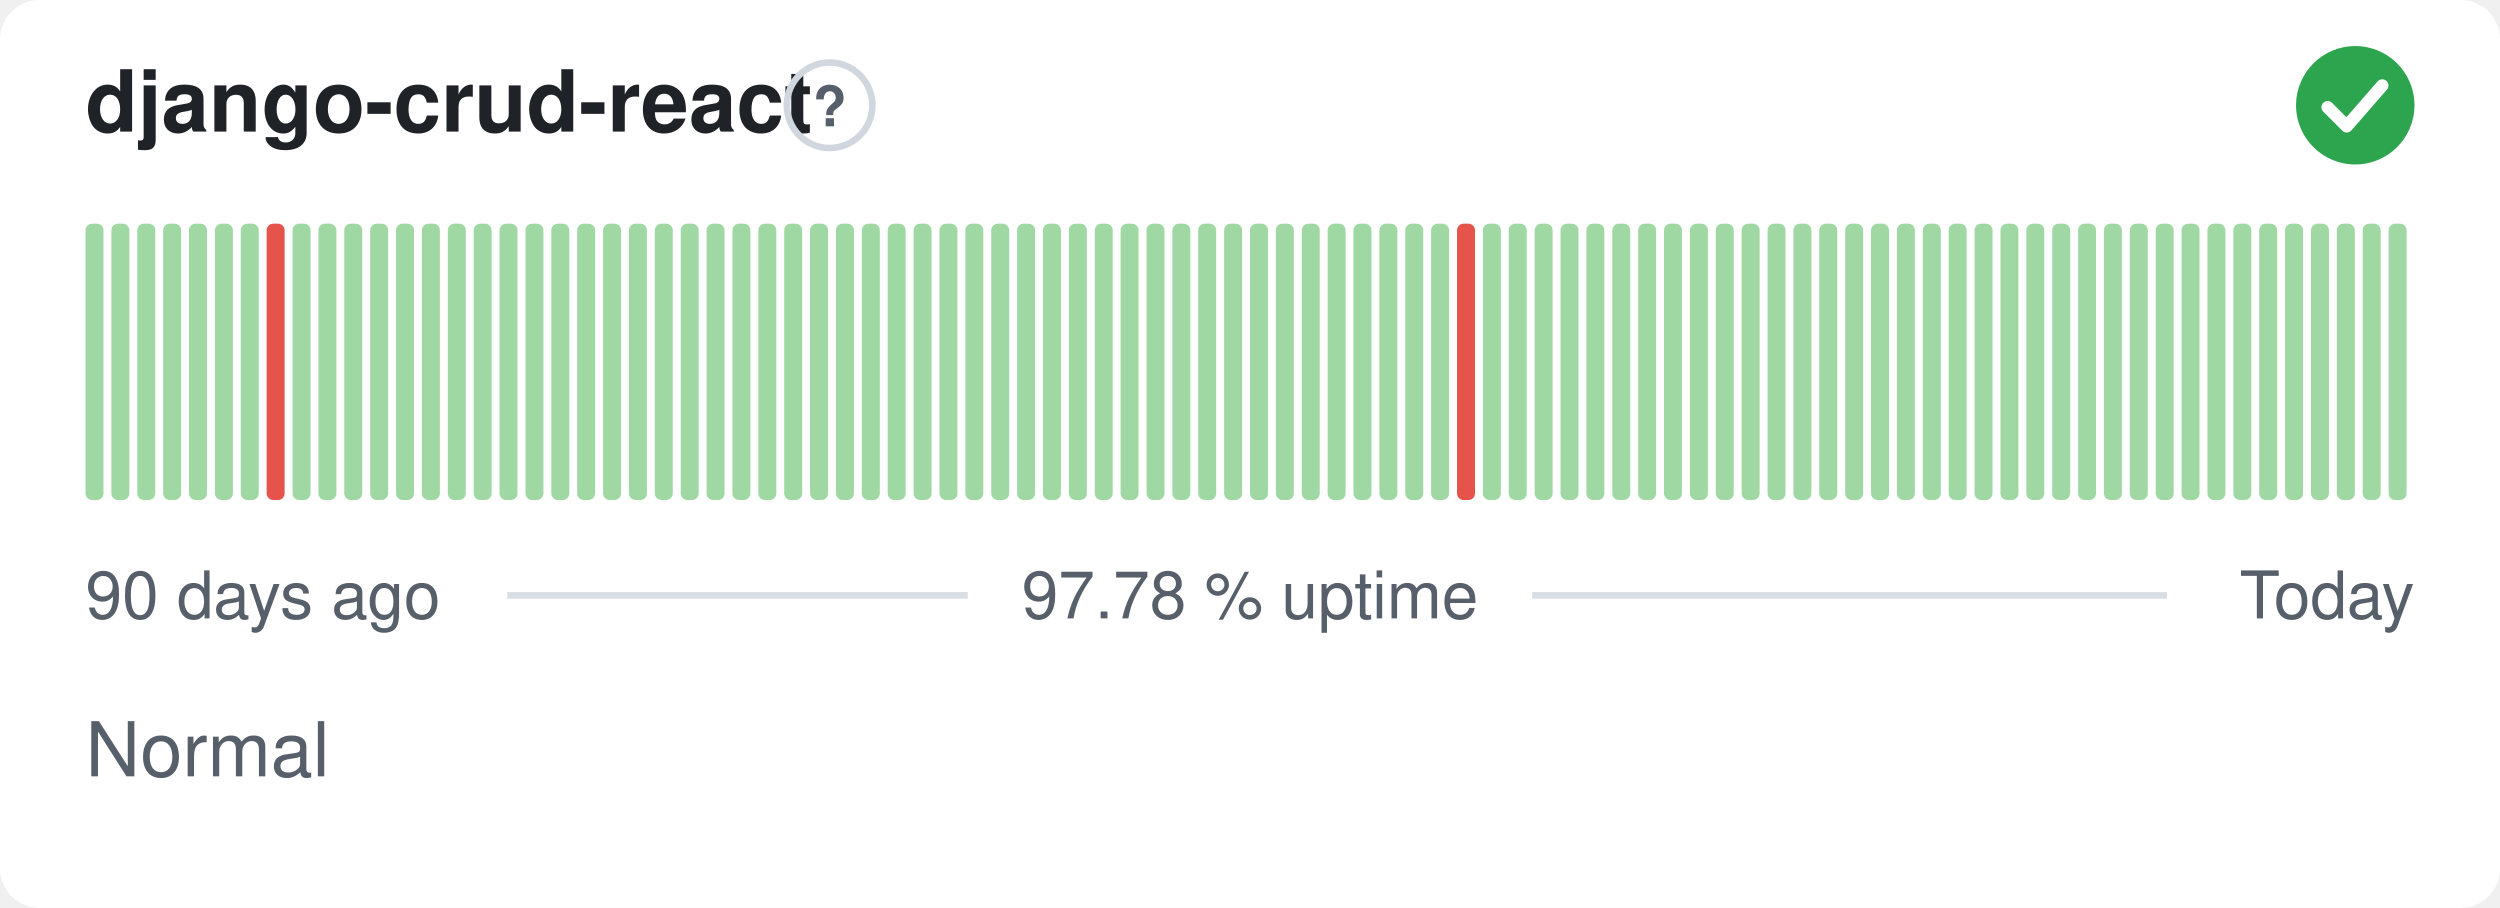
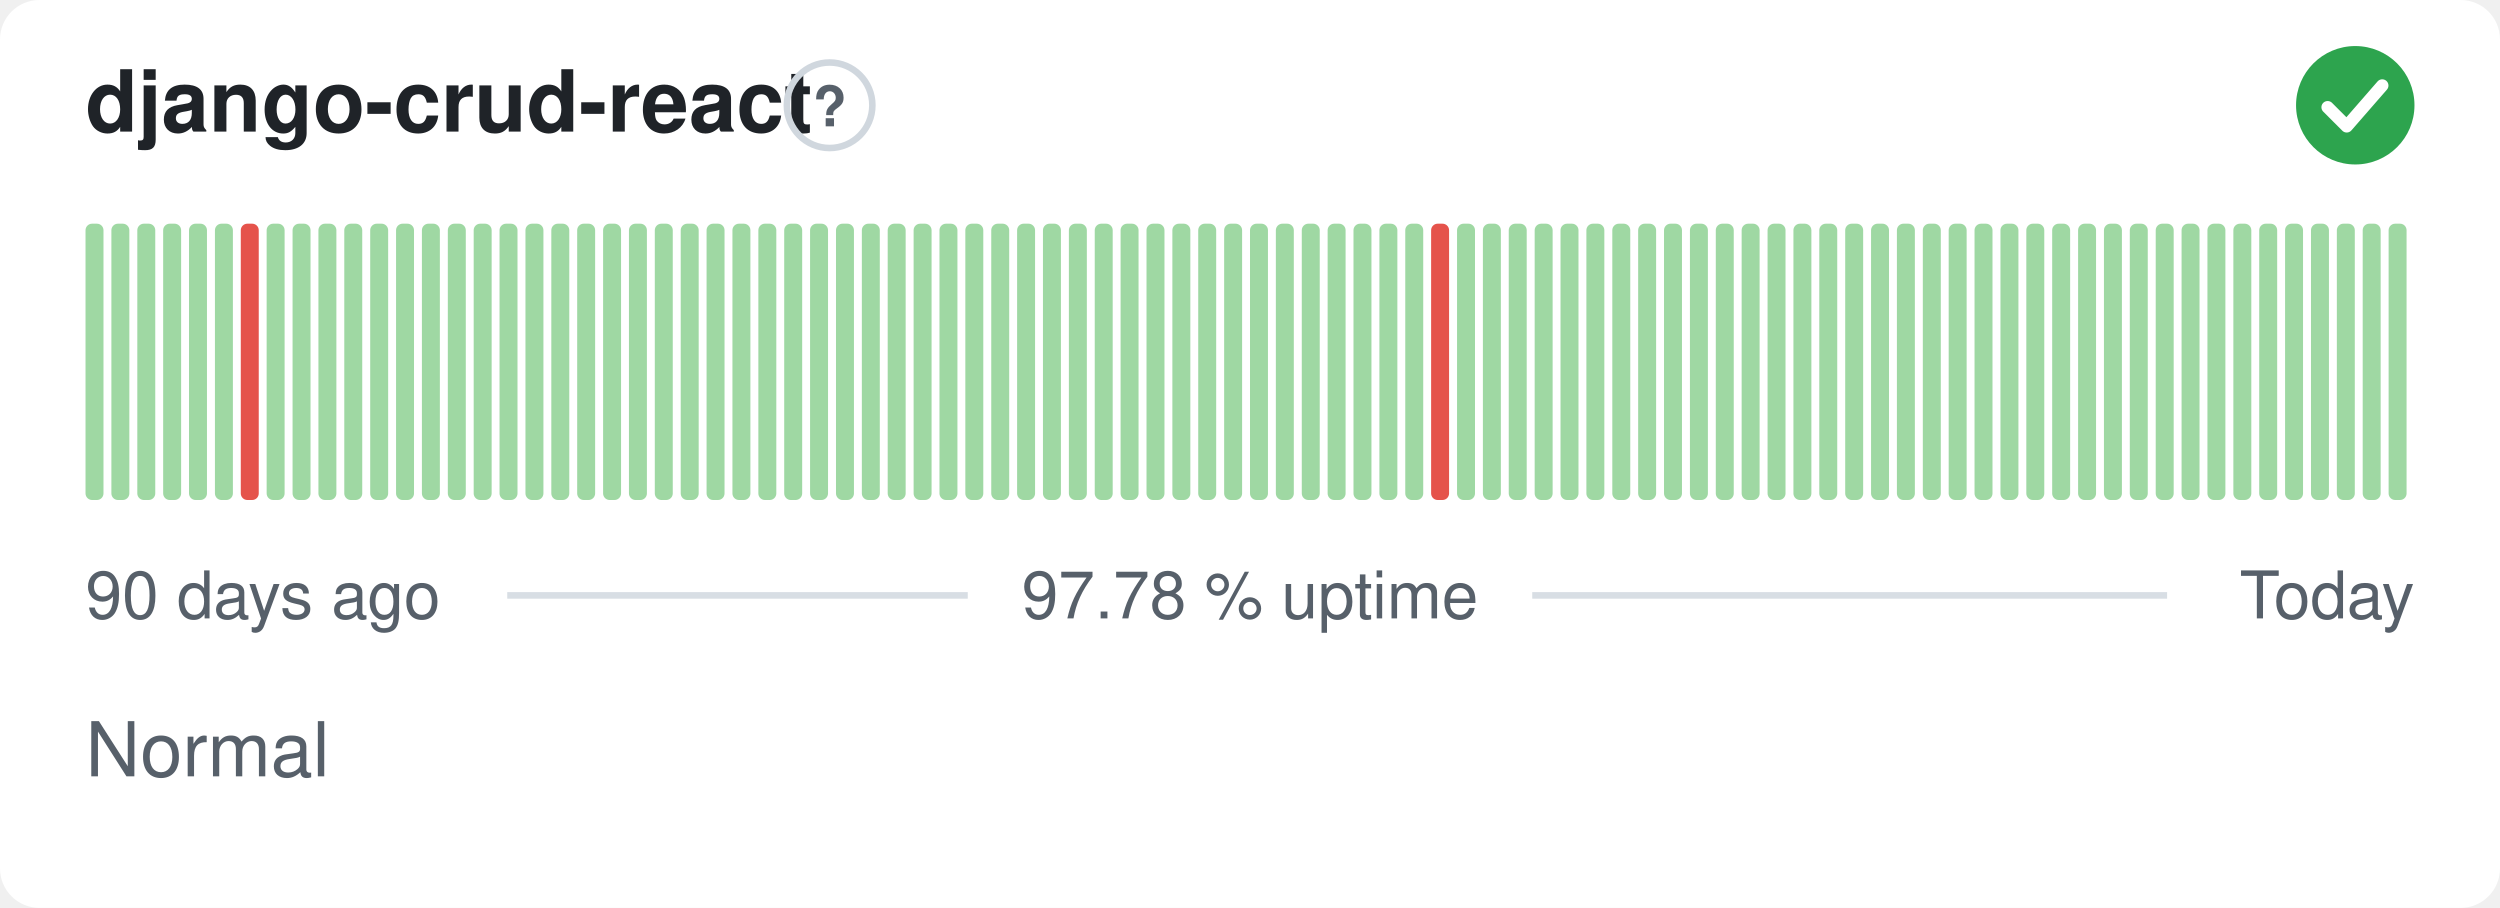
<svg xmlns="http://www.w3.org/2000/svg" width="380" height="138" viewBox="0 0 380 138" role="img" aria-label="django-crud-react: Normal, 97.78 % uptime over the last 90 days" font-family="-apple-system,BlinkMacSystemFont,'Segoe UI',Helvetica,Arial,sans-serif">
  <style>
    @media (prefers-color-scheme: dark) {
      .bg { fill: #0d1117 }
      .title { fill: #e6edf3 }
      .muted { fill: #8b949e }
      .hint { stroke: #30363d }
      .rule { stroke: #30363d }
      .nodata { fill: #21262d }
    }
  </style>
  <rect class="bg" width="380" height="138" rx="6" fill="#ffffff" />
  <text class="title" x="13" y="20" font-size="13" font-weight="600" fill="#1f2328">django-crud-react</text>
  <circle class="hint" cx="126.1" cy="16" r="6.5" fill="none" stroke="#d0d7de" stroke-width="1" />
  <text class="muted" x="126.1" y="19.2" text-anchor="middle" font-size="8.5" font-weight="700" fill="#57606a">?</text>
  <circle cx="358" cy="16" r="9" fill="#2da44e" />
  <path d="M353.80 16.30l2.90 2.90 5.40 -6.20" fill="none" stroke="#fff" stroke-width="1.89" stroke-linecap="round" stroke-linejoin="round" />
  <rect x="13.00" y="34.00" width="2.73" height="42.00" rx="1" fill="#9fd8a3" />
  <rect x="16.93" y="34.00" width="2.73" height="42.00" rx="1" fill="#9fd8a3" />
  <rect x="20.87" y="34.00" width="2.73" height="42.00" rx="1" fill="#9fd8a3" />
  <rect x="24.80" y="34.00" width="2.73" height="42.00" rx="1" fill="#9fd8a3" />
  <rect x="28.73" y="34.00" width="2.73" height="42.00" rx="1" fill="#9fd8a3" />
  <rect x="32.67" y="34.00" width="2.73" height="42.00" rx="1" fill="#9fd8a3" />
-   <rect x="36.60" y="34.00" width="2.73" height="42.00" rx="1" fill="#9fd8a3" />
-   <rect x="40.53" y="34.00" width="2.73" height="42.00" rx="1" fill="#e5534b" />
+   <rect x="36.60" y="34.00" width="2.73" height="42.00" rx="1" fill="#e5534b" />
+   <rect x="40.53" y="34.00" width="2.73" height="42.00" rx="1" fill="#9fd8a3" />
  <rect x="44.47" y="34.00" width="2.73" height="42.00" rx="1" fill="#9fd8a3" />
  <rect x="48.40" y="34.00" width="2.73" height="42.00" rx="1" fill="#9fd8a3" />
  <rect x="52.33" y="34.00" width="2.73" height="42.00" rx="1" fill="#9fd8a3" />
  <rect x="56.27" y="34.00" width="2.73" height="42.00" rx="1" fill="#9fd8a3" />
  <rect x="60.20" y="34.00" width="2.73" height="42.00" rx="1" fill="#9fd8a3" />
  <rect x="64.13" y="34.00" width="2.73" height="42.00" rx="1" fill="#9fd8a3" />
  <rect x="68.07" y="34.00" width="2.73" height="42.00" rx="1" fill="#9fd8a3" />
  <rect x="72.00" y="34.00" width="2.73" height="42.00" rx="1" fill="#9fd8a3" />
  <rect x="75.93" y="34.00" width="2.73" height="42.00" rx="1" fill="#9fd8a3" />
  <rect x="79.87" y="34.00" width="2.73" height="42.00" rx="1" fill="#9fd8a3" />
  <rect x="83.80" y="34.00" width="2.73" height="42.00" rx="1" fill="#9fd8a3" />
  <rect x="87.73" y="34.00" width="2.73" height="42.00" rx="1" fill="#9fd8a3" />
  <rect x="91.67" y="34.00" width="2.73" height="42.00" rx="1" fill="#9fd8a3" />
  <rect x="95.60" y="34.00" width="2.73" height="42.00" rx="1" fill="#9fd8a3" />
  <rect x="99.53" y="34.00" width="2.73" height="42.00" rx="1" fill="#9fd8a3" />
  <rect x="103.47" y="34.00" width="2.73" height="42.00" rx="1" fill="#9fd8a3" />
  <rect x="107.40" y="34.00" width="2.73" height="42.00" rx="1" fill="#9fd8a3" />
  <rect x="111.33" y="34.00" width="2.73" height="42.00" rx="1" fill="#9fd8a3" />
  <rect x="115.27" y="34.00" width="2.73" height="42.00" rx="1" fill="#9fd8a3" />
  <rect x="119.20" y="34.00" width="2.73" height="42.00" rx="1" fill="#9fd8a3" />
  <rect x="123.13" y="34.00" width="2.73" height="42.00" rx="1" fill="#9fd8a3" />
  <rect x="127.07" y="34.00" width="2.73" height="42.00" rx="1" fill="#9fd8a3" />
  <rect x="131.00" y="34.00" width="2.73" height="42.00" rx="1" fill="#9fd8a3" />
  <rect x="134.93" y="34.00" width="2.73" height="42.00" rx="1" fill="#9fd8a3" />
  <rect x="138.87" y="34.00" width="2.73" height="42.00" rx="1" fill="#9fd8a3" />
  <rect x="142.80" y="34.00" width="2.73" height="42.00" rx="1" fill="#9fd8a3" />
  <rect x="146.73" y="34.00" width="2.73" height="42.00" rx="1" fill="#9fd8a3" />
  <rect x="150.67" y="34.00" width="2.73" height="42.00" rx="1" fill="#9fd8a3" />
  <rect x="154.60" y="34.00" width="2.73" height="42.00" rx="1" fill="#9fd8a3" />
  <rect x="158.53" y="34.00" width="2.73" height="42.00" rx="1" fill="#9fd8a3" />
  <rect x="162.47" y="34.00" width="2.73" height="42.00" rx="1" fill="#9fd8a3" />
  <rect x="166.40" y="34.00" width="2.73" height="42.00" rx="1" fill="#9fd8a3" />
  <rect x="170.33" y="34.00" width="2.73" height="42.00" rx="1" fill="#9fd8a3" />
  <rect x="174.27" y="34.00" width="2.73" height="42.00" rx="1" fill="#9fd8a3" />
  <rect x="178.20" y="34.00" width="2.73" height="42.00" rx="1" fill="#9fd8a3" />
  <rect x="182.13" y="34.00" width="2.73" height="42.00" rx="1" fill="#9fd8a3" />
  <rect x="186.07" y="34.00" width="2.73" height="42.00" rx="1" fill="#9fd8a3" />
  <rect x="190.00" y="34.00" width="2.73" height="42.00" rx="1" fill="#9fd8a3" />
  <rect x="193.93" y="34.00" width="2.73" height="42.00" rx="1" fill="#9fd8a3" />
  <rect x="197.87" y="34.00" width="2.73" height="42.00" rx="1" fill="#9fd8a3" />
  <rect x="201.80" y="34.00" width="2.73" height="42.00" rx="1" fill="#9fd8a3" />
  <rect x="205.73" y="34.00" width="2.73" height="42.00" rx="1" fill="#9fd8a3" />
  <rect x="209.67" y="34.00" width="2.73" height="42.00" rx="1" fill="#9fd8a3" />
  <rect x="213.60" y="34.00" width="2.73" height="42.00" rx="1" fill="#9fd8a3" />
-   <rect x="217.53" y="34.00" width="2.73" height="42.00" rx="1" fill="#9fd8a3" />
-   <rect x="221.47" y="34.00" width="2.73" height="42.00" rx="1" fill="#e5534b" />
+   <rect x="217.53" y="34.00" width="2.73" height="42.00" rx="1" fill="#e5534b" />
+   <rect x="221.47" y="34.00" width="2.73" height="42.00" rx="1" fill="#9fd8a3" />
  <rect x="225.40" y="34.00" width="2.73" height="42.00" rx="1" fill="#9fd8a3" />
  <rect x="229.33" y="34.00" width="2.73" height="42.00" rx="1" fill="#9fd8a3" />
  <rect x="233.27" y="34.00" width="2.73" height="42.00" rx="1" fill="#9fd8a3" />
  <rect x="237.20" y="34.00" width="2.73" height="42.00" rx="1" fill="#9fd8a3" />
  <rect x="241.13" y="34.00" width="2.73" height="42.00" rx="1" fill="#9fd8a3" />
  <rect x="245.07" y="34.00" width="2.73" height="42.00" rx="1" fill="#9fd8a3" />
  <rect x="249.00" y="34.00" width="2.73" height="42.00" rx="1" fill="#9fd8a3" />
  <rect x="252.93" y="34.00" width="2.73" height="42.00" rx="1" fill="#9fd8a3" />
  <rect x="256.87" y="34.00" width="2.73" height="42.00" rx="1" fill="#9fd8a3" />
  <rect x="260.80" y="34.00" width="2.73" height="42.00" rx="1" fill="#9fd8a3" />
  <rect x="264.73" y="34.00" width="2.73" height="42.00" rx="1" fill="#9fd8a3" />
  <rect x="268.67" y="34.00" width="2.73" height="42.00" rx="1" fill="#9fd8a3" />
  <rect x="272.60" y="34.00" width="2.73" height="42.00" rx="1" fill="#9fd8a3" />
  <rect x="276.53" y="34.00" width="2.73" height="42.00" rx="1" fill="#9fd8a3" />
  <rect x="280.47" y="34.00" width="2.73" height="42.00" rx="1" fill="#9fd8a3" />
  <rect x="284.40" y="34.00" width="2.73" height="42.00" rx="1" fill="#9fd8a3" />
  <rect x="288.33" y="34.00" width="2.73" height="42.00" rx="1" fill="#9fd8a3" />
  <rect x="292.27" y="34.00" width="2.73" height="42.00" rx="1" fill="#9fd8a3" />
  <rect x="296.20" y="34.00" width="2.73" height="42.00" rx="1" fill="#9fd8a3" />
  <rect x="300.13" y="34.00" width="2.73" height="42.00" rx="1" fill="#9fd8a3" />
  <rect x="304.07" y="34.00" width="2.73" height="42.00" rx="1" fill="#9fd8a3" />
  <rect x="308.00" y="34.00" width="2.73" height="42.00" rx="1" fill="#9fd8a3" />
  <rect x="311.93" y="34.00" width="2.73" height="42.00" rx="1" fill="#9fd8a3" />
  <rect x="315.87" y="34.00" width="2.73" height="42.00" rx="1" fill="#9fd8a3" />
  <rect x="319.80" y="34.00" width="2.73" height="42.00" rx="1" fill="#9fd8a3" />
  <rect x="323.73" y="34.00" width="2.73" height="42.00" rx="1" fill="#9fd8a3" />
  <rect x="327.67" y="34.00" width="2.73" height="42.00" rx="1" fill="#9fd8a3" />
  <rect x="331.60" y="34.00" width="2.73" height="42.00" rx="1" fill="#9fd8a3" />
  <rect x="335.53" y="34.00" width="2.73" height="42.00" rx="1" fill="#9fd8a3" />
  <rect x="339.47" y="34.00" width="2.73" height="42.00" rx="1" fill="#9fd8a3" />
  <rect x="343.40" y="34.00" width="2.73" height="42.00" rx="1" fill="#9fd8a3" />
  <rect x="347.33" y="34.00" width="2.73" height="42.00" rx="1" fill="#9fd8a3" />
  <rect x="351.27" y="34.00" width="2.73" height="42.00" rx="1" fill="#9fd8a3" />
  <rect x="355.20" y="34.00" width="2.73" height="42.00" rx="1" fill="#9fd8a3" />
  <rect x="359.13" y="34.00" width="2.73" height="42.00" rx="1" fill="#9fd8a3" />
  <rect x="363.07" y="34.00" width="2.73" height="42.00" rx="1" fill="#9fd8a3" />
  <text class="muted" x="13" y="94" font-size="10" fill="#57606a">90 days ago</text>
  <text class="muted" x="190" y="94" text-anchor="middle" font-size="10" fill="#57606a">97.78 % uptime</text>
  <text class="muted" x="367" y="94" text-anchor="end" font-size="10" fill="#57606a">Today</text>
  <line class="rule" x1="77.1" y1="90.5" x2="147.1" y2="90.5" stroke="#d8dee4" stroke-width="1" />
  <line class="rule" x1="232.9" y1="90.5" x2="329.4" y2="90.5" stroke="#d8dee4" stroke-width="1" />
  <text class="muted" x="13" y="118" font-size="11.5" fill="#57606a">Normal</text>
</svg>
